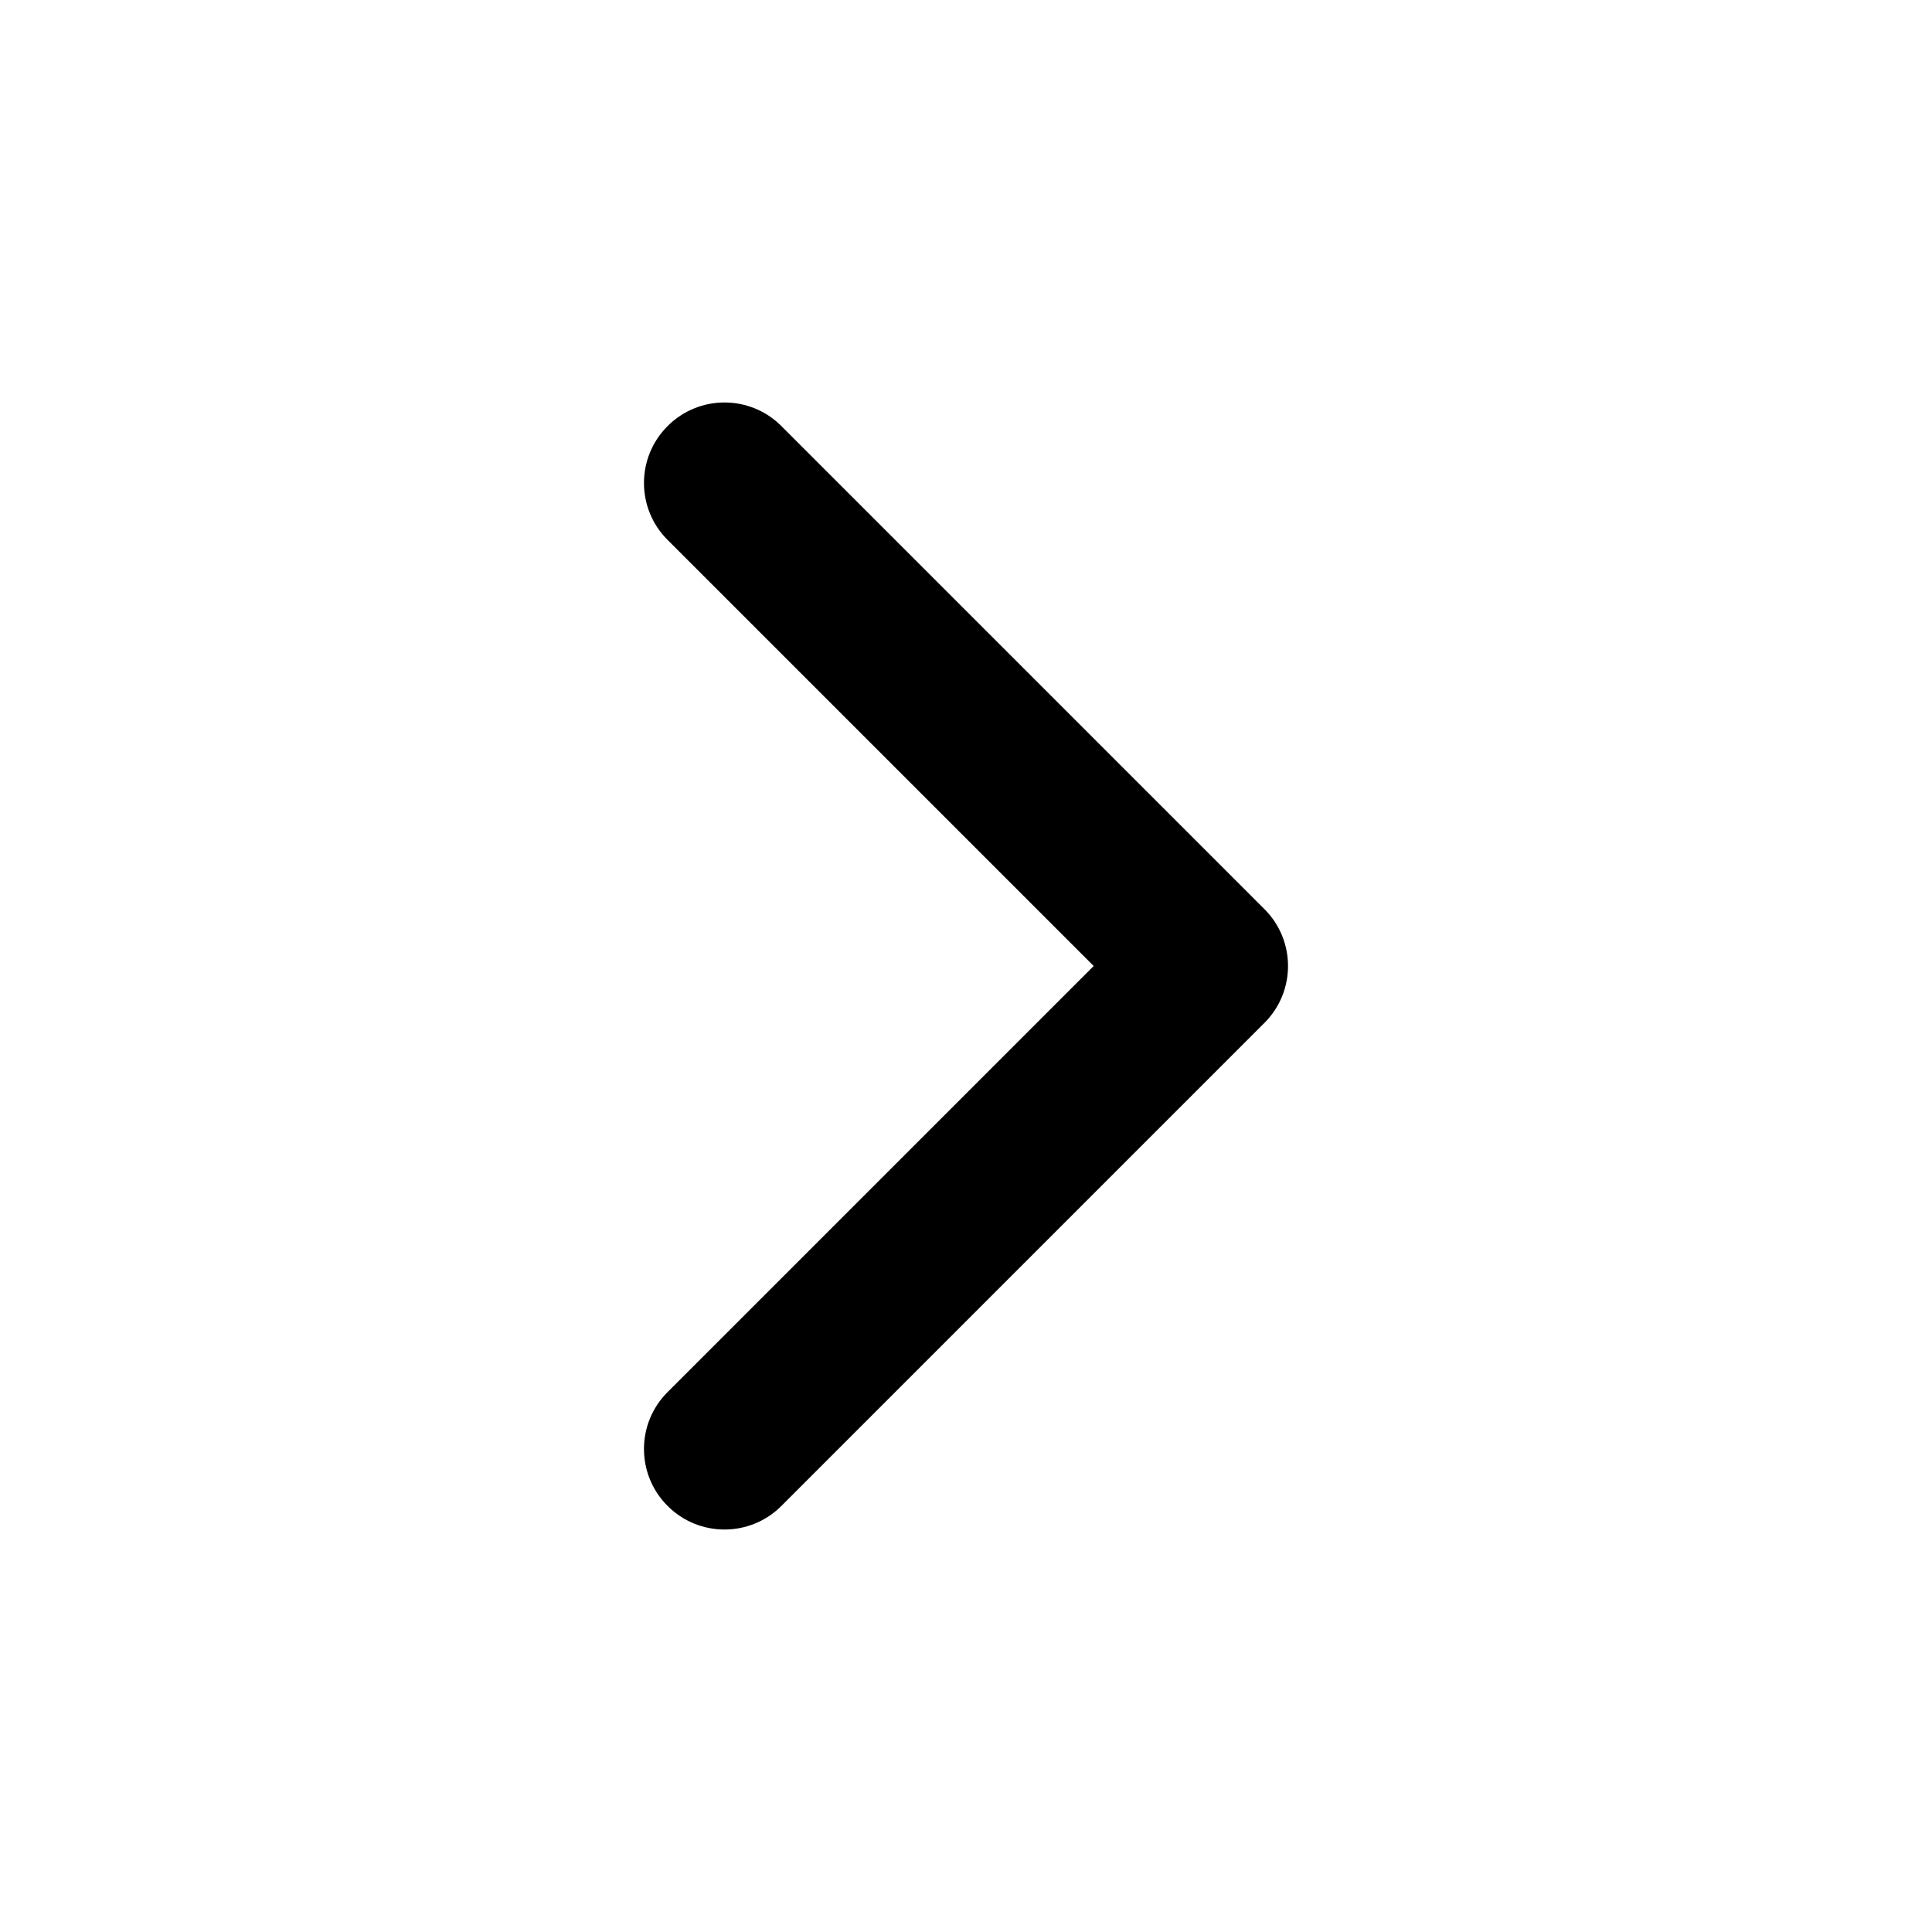
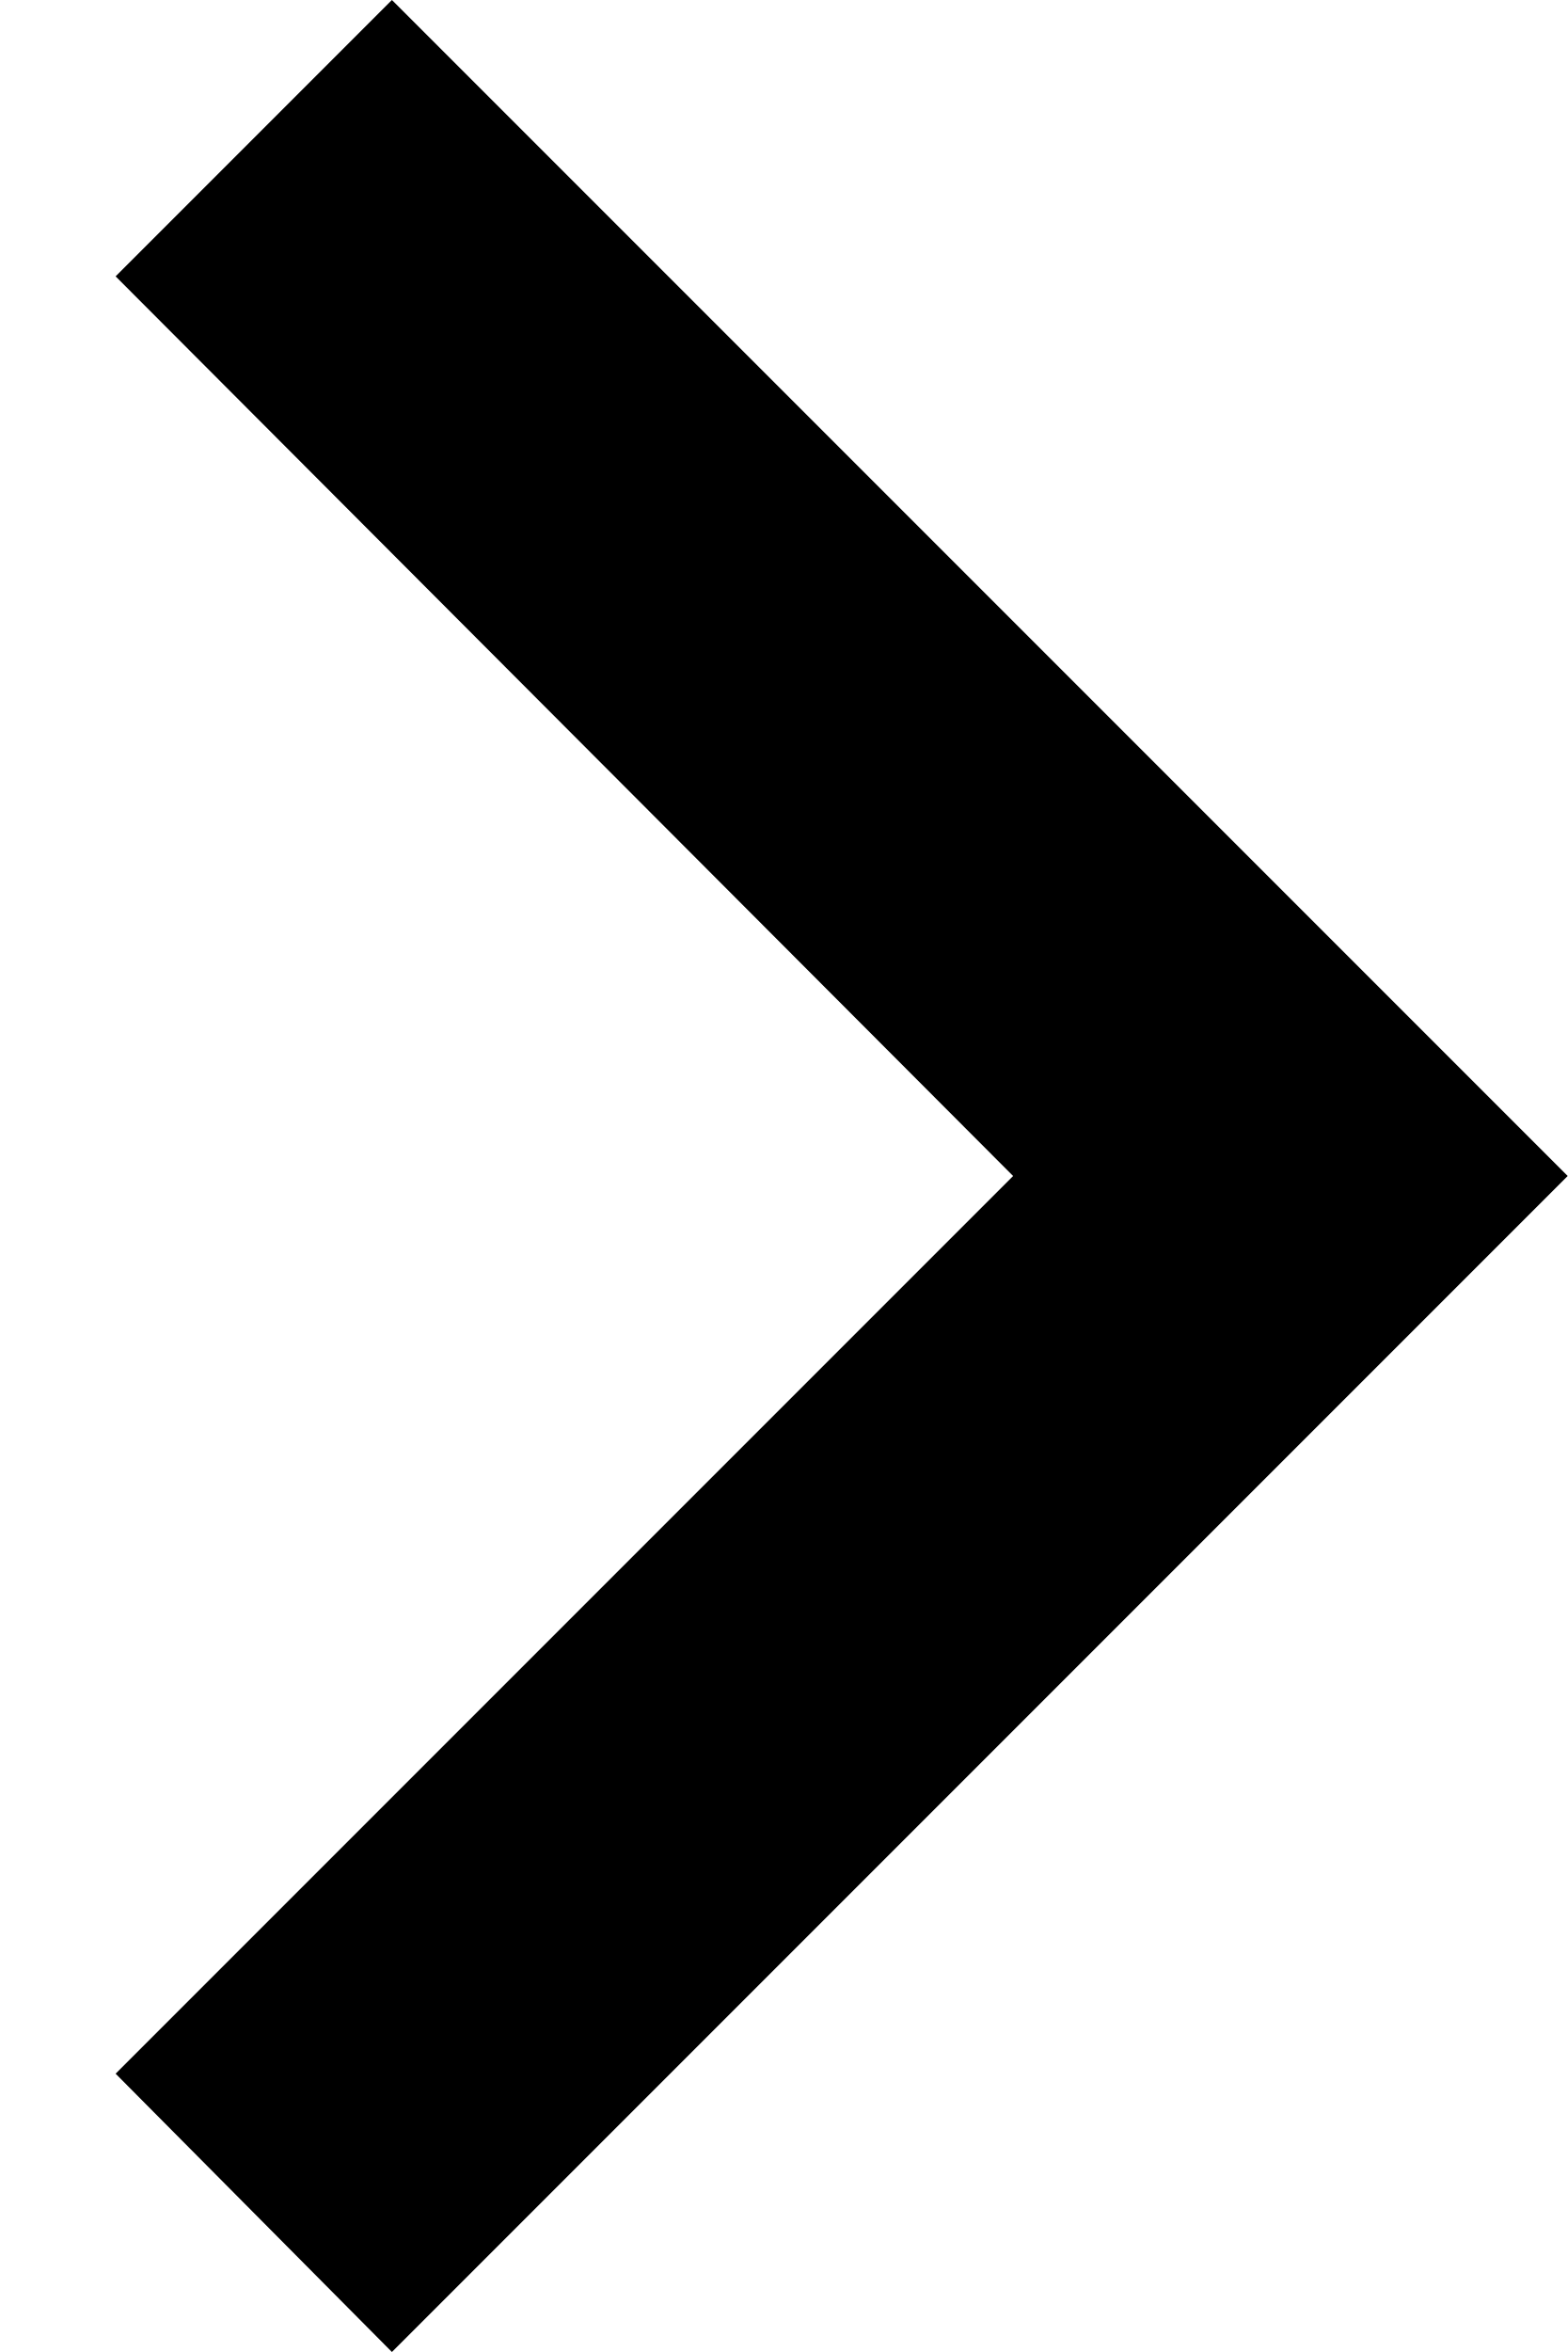
- <svg xmlns="http://www.w3.org/2000/svg" width="24" height="24" viewBox="0 0 24 24" fill="none">
-   <path fill-rule="evenodd" clip-rule="evenodd" d="M8.293 5.293C8.683 4.902 9.317 4.902 9.707 5.293L15.707 11.293C16.098 11.683 16.098 12.317 15.707 12.707L9.707 18.707C9.317 19.098 8.683 19.098 8.293 18.707C7.902 18.317 7.902 17.683 8.293 17.293L13.586 12L8.293 6.707C7.902 6.317 7.902 5.683 8.293 5.293Z" fill="currentColor" />
+ <svg xmlns="http://www.w3.org/2000/svg" width="8" height="12" viewBox="0 0 8 12" fill="none">
+   <path d="M0.59 10.58L5.17 6L0.59 1.41L2 0L8 6L2 12L0.59 10.58Z" fill="currentColor" />
</svg>
